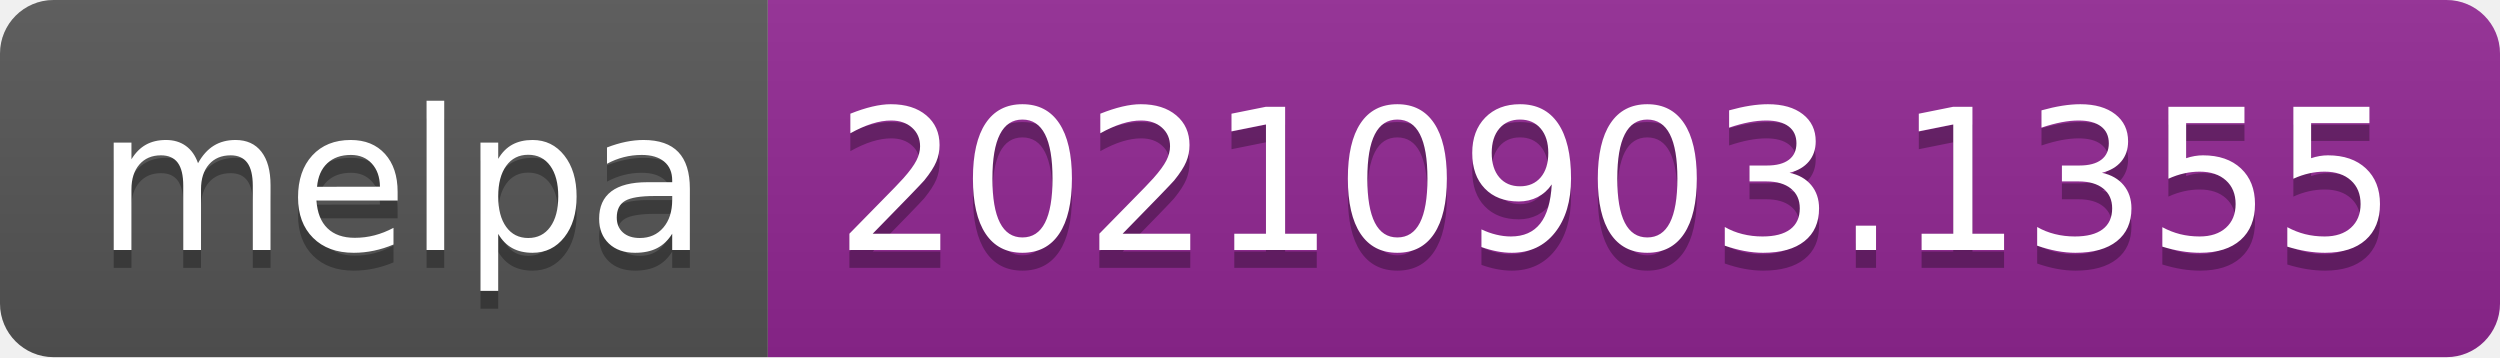
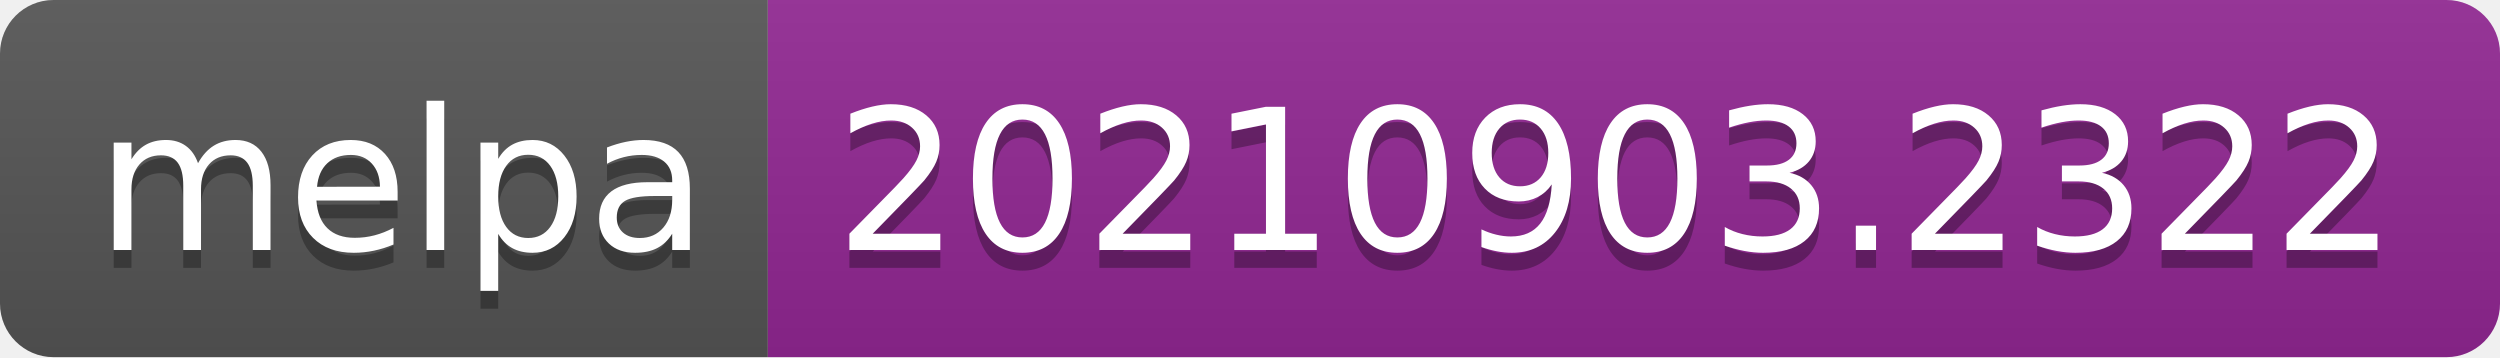
- <svg xmlns="http://www.w3.org/2000/svg" width="140" height="20" role="img" aria-label="melpa: 20210903.1355">
+ <svg xmlns="http://www.w3.org/2000/svg" width="140" height="20" role="img" aria-label="melpa: 20210903.2322">
  <linearGradient id="s" x2="0" y2="100%">
    <stop offset="0" stop-color="#bbb" stop-opacity=".1" />
    <stop offset="1" stop-opacity=".1" />
  </linearGradient>
  <clipPath id="r">
    <rect width="140" height="20" rx="3" fill="#fff" />
  </clipPath>
  <g clip-path="url(#r)">
    <rect width="43" height="20" fill="#555" />
    <rect x="43" width="97" height="20" fill="#922793" />
    <rect width="140" height="20" fill="url(#s)" />
  </g>
  <g fill="#fff" text-anchor="middle" font-family="Verdana,Geneva,DejaVu Sans,sans-serif" text-rendering="geometricPrecision" font-size="110">
    <text aria-hidden="true" x="225" y="150" fill="#010101" fill-opacity=".3" transform="scale(.1)" textLength="330">melpa</text>
    <text x="225" y="140" transform="scale(.1)" fill="#fff" textLength="330">melpa</text>
-     <text aria-hidden="true" x="905" y="150" fill="#010101" fill-opacity=".3" transform="scale(.1)" textLength="870">20210903.1355</text>
-     <text x="905" y="140" transform="scale(.1)" fill="#fff" textLength="870">20210903.1355</text>
+     <text aria-hidden="true" x="905" y="150" fill="#010101" fill-opacity=".3" transform="scale(.1)" textLength="870">20210903.2322</text>
+     <text x="905" y="140" transform="scale(.1)" fill="#fff" textLength="870">20210903.2322</text>
  </g>
</svg>
